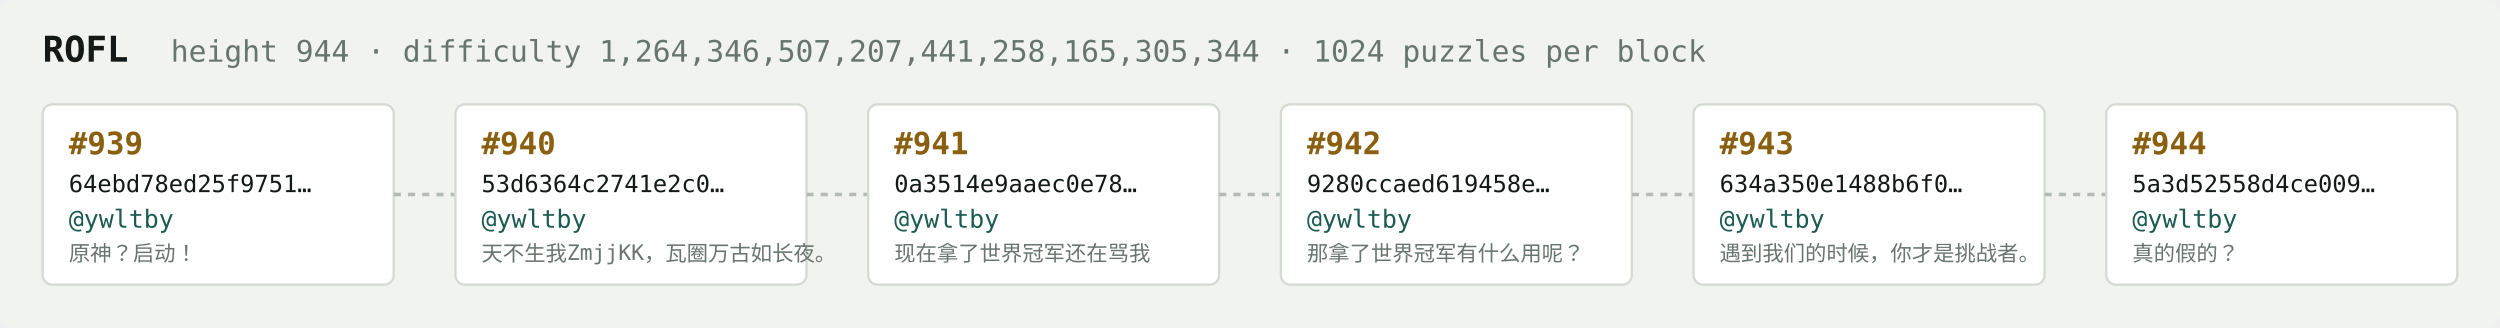
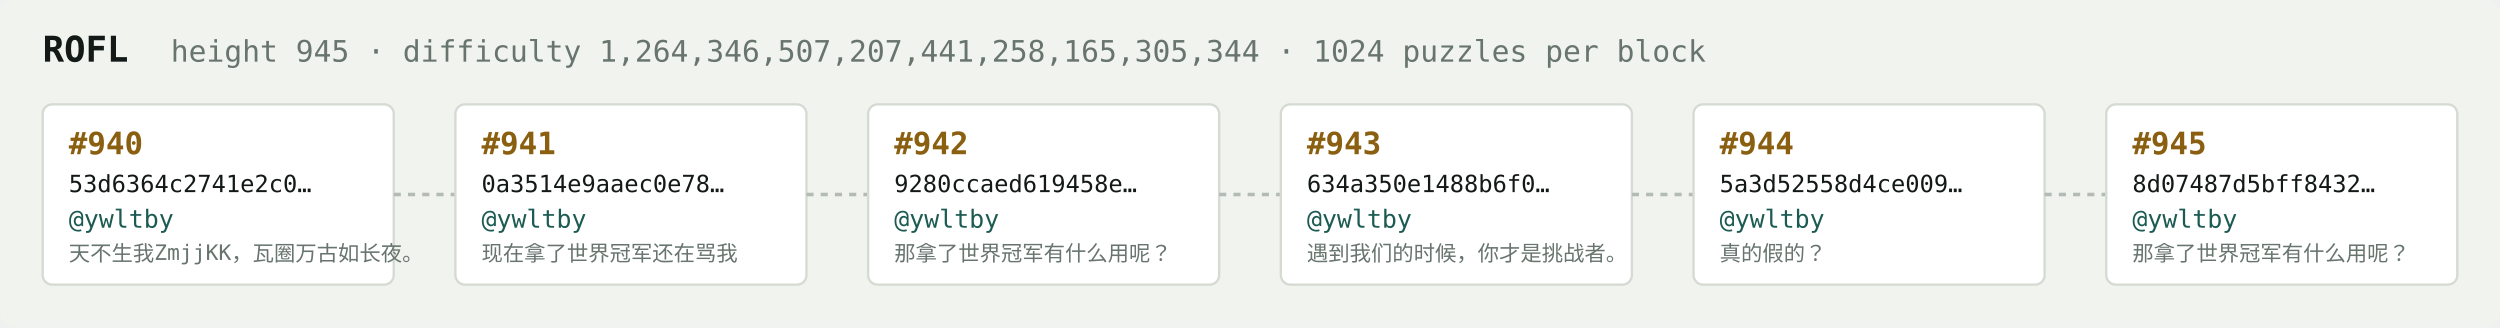
<svg xmlns="http://www.w3.org/2000/svg" width="1054" height="138" viewBox="0 0 1054 138" font-family="ui-monospace,SFMono-Regular,Menlo,monospace">
  <rect fill="#f1f3ef" width="1054" height="138" rx="6" />
  <text x="18" y="26" fill="#121916" font-size="15" font-weight="700">ROFL</text>
-   <text x="72" y="26" fill="#68746e" font-size="12.5">height 944 · difficulty 1,264,346,507,207,441,258,165,305,344 · 1024 puzzles per block</text>
+   <text x="72" y="26" fill="#68746e" font-size="12.5">height 945 · difficulty 1,264,346,507,207,441,258,165,305,344 · 1024 puzzles per block</text>
  <rect x="18" y="44" width="148" height="76" rx="4" fill="#ffffff" stroke="#d5dbd2" stroke-width="1" />
-   <text x="29" y="65" fill="#8a5f10" font-size="13" font-weight="700">#939</text>
-   <text x="29" y="81" fill="#121916" font-size="10">64ebd78ed25f9751…</text>
+   <text x="29" y="65" fill="#8a5f10" font-size="13" font-weight="700">#940</text>
+   <text x="29" y="81" fill="#121916" font-size="10">53d6364c2741e2c0…</text>
  <text x="29" y="96" fill="#1c5b52" font-size="10.5">@ywltby</text>
-   <text x="29" y="110" fill="#68746e" font-size="9">原神？启动！</text>
+   <text x="29" y="110" fill="#68746e" font-size="9">天不生我ZmjjKK，瓦圈万古如长夜。</text>
  <line x1="166" y1="82.0" x2="192" y2="82.0" stroke="#b3bcb4" stroke-width="1.5" stroke-dasharray="3 3" />
  <rect x="192" y="44" width="148" height="76" rx="4" fill="#ffffff" stroke="#d5dbd2" stroke-width="1" />
-   <text x="203" y="65" fill="#8a5f10" font-size="13" font-weight="700">#940</text>
-   <text x="203" y="81" fill="#121916" font-size="10">53d6364c2741e2c0…</text>
+   <text x="203" y="65" fill="#8a5f10" font-size="13" font-weight="700">#941</text>
+   <text x="203" y="81" fill="#121916" font-size="10">0a3514e9aaec0e78…</text>
  <text x="203" y="96" fill="#1c5b52" font-size="10.5">@ywltby</text>
-   <text x="203" y="110" fill="#68746e" font-size="9">天不生我ZmjjKK，瓦圈万古如长夜。</text>
+   <text x="203" y="110" fill="#68746e" font-size="9">现在拿了世界冠军还在骂我</text>
  <line x1="340" y1="82.0" x2="366" y2="82.0" stroke="#b3bcb4" stroke-width="1.5" stroke-dasharray="3 3" />
  <rect x="366" y="44" width="148" height="76" rx="4" fill="#ffffff" stroke="#d5dbd2" stroke-width="1" />
-   <text x="377" y="65" fill="#8a5f10" font-size="13" font-weight="700">#941</text>
-   <text x="377" y="81" fill="#121916" font-size="10">0a3514e9aaec0e78…</text>
+   <text x="377" y="65" fill="#8a5f10" font-size="13" font-weight="700">#942</text>
+   <text x="377" y="81" fill="#121916" font-size="10">9280ccaed619458e…</text>
  <text x="377" y="96" fill="#1c5b52" font-size="10.5">@ywltby</text>
-   <text x="377" y="110" fill="#68746e" font-size="9">现在拿了世界冠军还在骂我</text>
+   <text x="377" y="110" fill="#68746e" font-size="9">那拿了世界冠军有什么用呢？</text>
  <line x1="514" y1="82.0" x2="540" y2="82.0" stroke="#b3bcb4" stroke-width="1.5" stroke-dasharray="3 3" />
  <rect x="540" y="44" width="148" height="76" rx="4" fill="#ffffff" stroke="#d5dbd2" stroke-width="1" />
-   <text x="551" y="65" fill="#8a5f10" font-size="13" font-weight="700">#942</text>
-   <text x="551" y="81" fill="#121916" font-size="10">9280ccaed619458e…</text>
+   <text x="551" y="65" fill="#8a5f10" font-size="13" font-weight="700">#943</text>
+   <text x="551" y="81" fill="#121916" font-size="10">634a350e1488b6f0…</text>
  <text x="551" y="96" fill="#1c5b52" font-size="10.5">@ywltby</text>
-   <text x="551" y="110" fill="#68746e" font-size="9">那拿了世界冠军有什么用呢？</text>
+   <text x="551" y="110" fill="#68746e" font-size="9">遇到我们的时候，你才是挑战者。</text>
  <line x1="688" y1="82.0" x2="714" y2="82.0" stroke="#b3bcb4" stroke-width="1.5" stroke-dasharray="3 3" />
  <rect x="714" y="44" width="148" height="76" rx="4" fill="#ffffff" stroke="#d5dbd2" stroke-width="1" />
-   <text x="725" y="65" fill="#8a5f10" font-size="13" font-weight="700">#943</text>
-   <text x="725" y="81" fill="#121916" font-size="10">634a350e1488b6f0…</text>
+   <text x="725" y="65" fill="#8a5f10" font-size="13" font-weight="700">#944</text>
+   <text x="725" y="81" fill="#121916" font-size="10">5a3d52558d4ce009…</text>
  <text x="725" y="96" fill="#1c5b52" font-size="10.5">@ywltby</text>
-   <text x="725" y="110" fill="#68746e" font-size="9">遇到我们的时候，你才是挑战者。</text>
+   <text x="725" y="110" fill="#68746e" font-size="9">真的假的？</text>
  <line x1="862" y1="82.0" x2="888" y2="82.0" stroke="#b3bcb4" stroke-width="1.5" stroke-dasharray="3 3" />
  <rect x="888" y="44" width="148" height="76" rx="4" fill="#ffffff" stroke="#d5dbd2" stroke-width="1" />
-   <text x="899" y="65" fill="#8a5f10" font-size="13" font-weight="700">#944</text>
-   <text x="899" y="81" fill="#121916" font-size="10">5a3d52558d4ce009…</text>
+   <text x="899" y="65" fill="#8a5f10" font-size="13" font-weight="700">#945</text>
+   <text x="899" y="81" fill="#121916" font-size="10">8d07487d5bff8432…</text>
  <text x="899" y="96" fill="#1c5b52" font-size="10.5">@ywltby</text>
-   <text x="899" y="110" fill="#68746e" font-size="9">真的假的？</text>
+   <text x="899" y="110" fill="#68746e" font-size="9">那拿了世界冠军有什么用呢？</text>
</svg>
